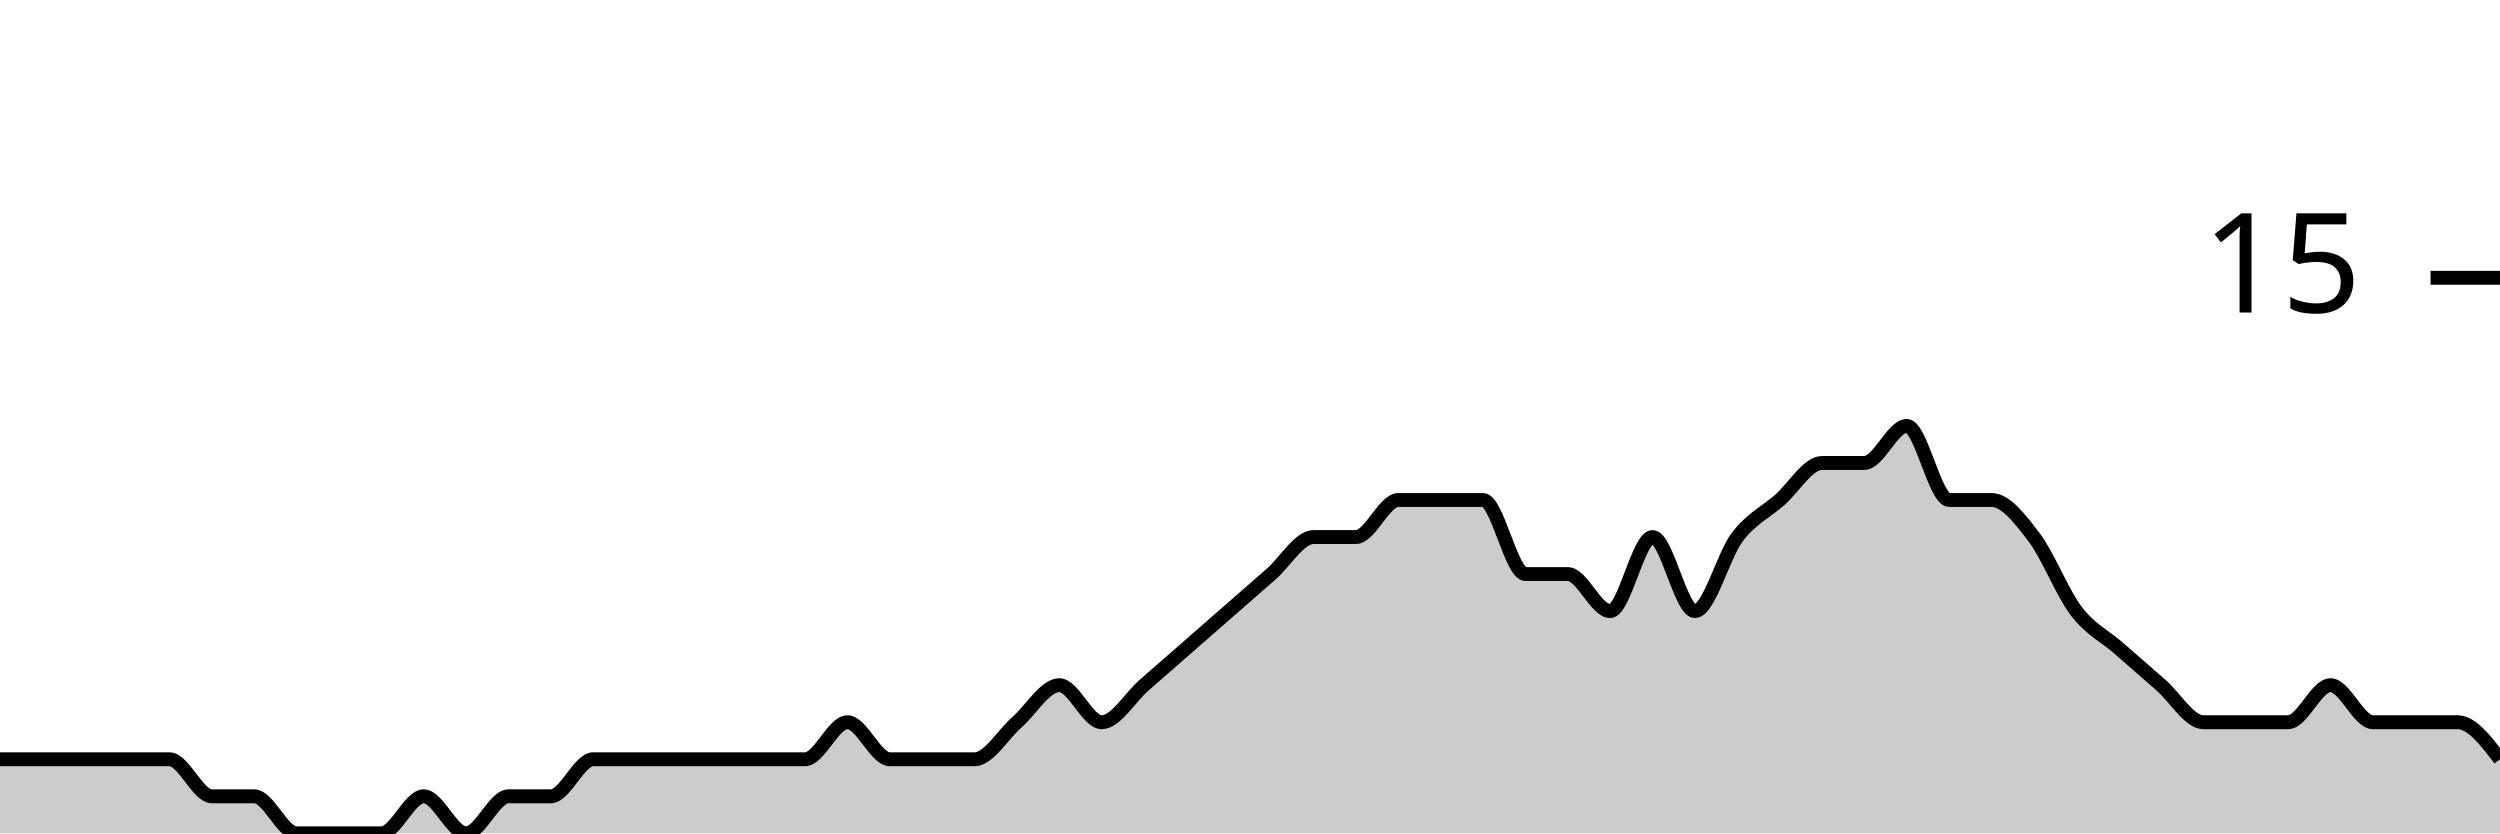
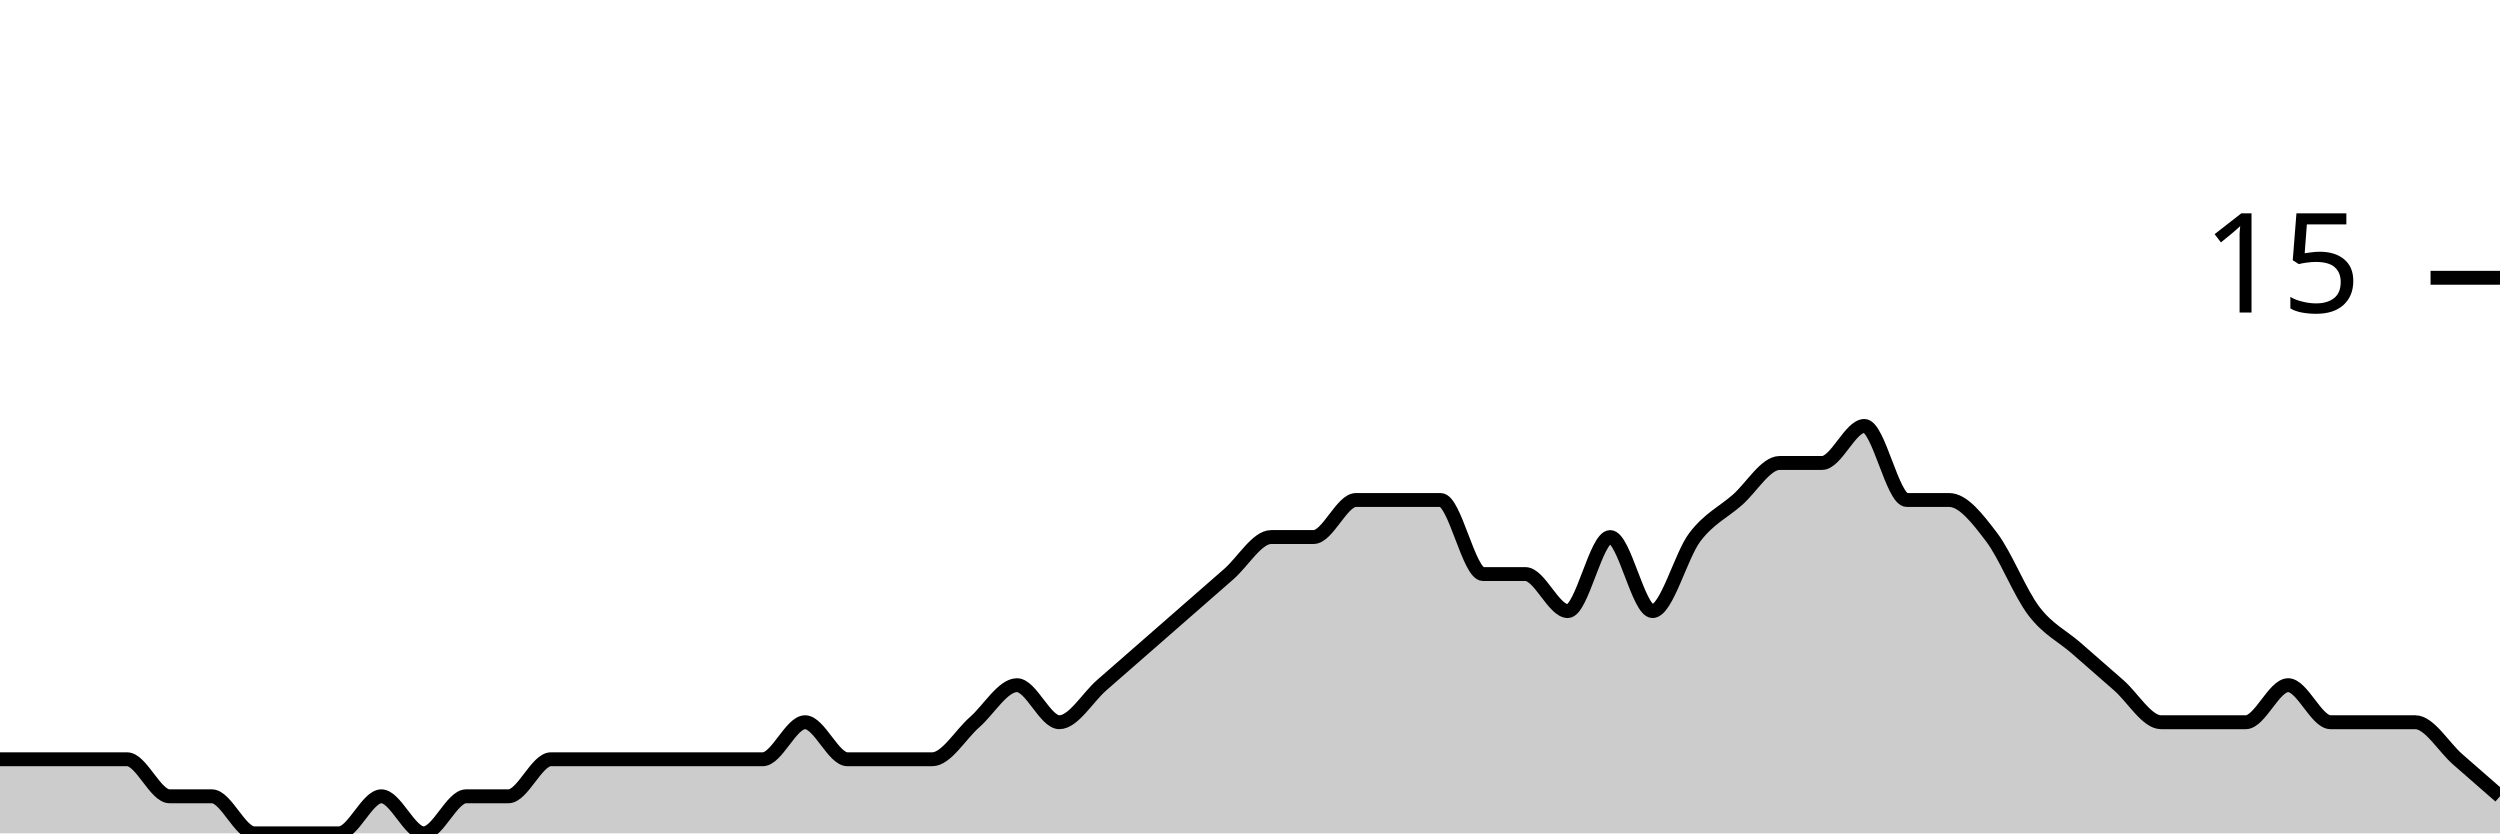
<svg xmlns="http://www.w3.org/2000/svg" viewBox="0 0 180 60">
  <g transform="translate(0,20)">
-     <path class="area" fill="rgba(0, 0, 0, 0.2)" d="M0,34.667C1.017,34.667,2.034,34.667,3.051,34.667C4.068,34.667,5.085,34.667,6.102,34.667C7.119,34.667,8.136,34.667,9.153,34.667C10.169,34.667,11.186,34.667,12.203,34.667C13.22,34.667,14.237,37.333,15.254,37.333C16.271,37.333,17.288,37.333,18.305,37.333C19.322,37.333,20.339,40,21.356,40C22.373,40,23.39,40,24.407,40C25.424,40,26.441,40,27.458,40C28.475,40,29.492,37.333,30.508,37.333C31.525,37.333,32.542,40,33.559,40C34.576,40,35.593,37.333,36.61,37.333C37.627,37.333,38.644,37.333,39.661,37.333C40.678,37.333,41.695,34.667,42.712,34.667C43.729,34.667,44.746,34.667,45.763,34.667C46.78,34.667,47.797,34.667,48.814,34.667C49.831,34.667,50.847,34.667,51.864,34.667C52.881,34.667,53.898,34.667,54.915,34.667C55.932,34.667,56.949,34.667,57.966,34.667C58.983,34.667,60,32,61.017,32C62.034,32,63.051,34.667,64.068,34.667C65.085,34.667,66.102,34.667,67.119,34.667C68.136,34.667,69.153,34.667,70.169,34.667C71.186,34.667,72.203,32.889,73.22,32C74.237,31.111,75.254,29.333,76.271,29.333C77.288,29.333,78.305,32,79.322,32C80.339,32,81.356,30.222,82.373,29.333C83.39,28.444,84.407,27.556,85.424,26.667C86.441,25.778,87.458,24.889,88.475,24C89.492,23.111,90.508,22.222,91.525,21.333C92.542,20.444,93.559,18.667,94.576,18.667C95.593,18.667,96.61,18.667,97.627,18.667C98.644,18.667,99.661,16,100.678,16C101.695,16,102.712,16,103.729,16C104.746,16,105.763,16,106.78,16C107.797,16,108.814,21.333,109.831,21.333C110.847,21.333,111.864,21.333,112.881,21.333C113.898,21.333,114.915,24,115.932,24C116.949,24,117.966,18.667,118.983,18.667C120,18.667,121.017,24,122.034,24C123.051,24,124.068,20,125.085,18.667C126.102,17.333,127.119,16.889,128.136,16C129.153,15.111,130.169,13.333,131.186,13.333C132.203,13.333,133.22,13.333,134.237,13.333C135.254,13.333,136.271,10.667,137.288,10.667C138.305,10.667,139.322,16,140.339,16C141.356,16,142.373,16,143.39,16C144.407,16,145.424,17.333,146.441,18.667C147.458,20,148.475,22.667,149.492,24C150.508,25.333,151.525,25.778,152.542,26.667C153.559,27.556,154.576,28.444,155.593,29.333C156.61,30.222,157.627,32,158.644,32C159.661,32,160.678,32,161.695,32C162.712,32,163.729,32,164.746,32C165.763,32,166.78,29.333,167.797,29.333C168.814,29.333,169.831,32,170.847,32C171.864,32,172.881,32,173.898,32C174.915,32,175.932,32,176.949,32C177.966,32,178.983,33.333,180,34.667L180,40C178.983,40,177.966,40,176.949,40C175.932,40,174.915,40,173.898,40C172.881,40,171.864,40,170.847,40C169.831,40,168.814,40,167.797,40C166.78,40,165.763,40,164.746,40C163.729,40,162.712,40,161.695,40C160.678,40,159.661,40,158.644,40C157.627,40,156.61,40,155.593,40C154.576,40,153.559,40,152.542,40C151.525,40,150.508,40,149.492,40C148.475,40,147.458,40,146.441,40C145.424,40,144.407,40,143.39,40C142.373,40,141.356,40,140.339,40C139.322,40,138.305,40,137.288,40C136.271,40,135.254,40,134.237,40C133.22,40,132.203,40,131.186,40C130.169,40,129.153,40,128.136,40C127.119,40,126.102,40,125.085,40C124.068,40,123.051,40,122.034,40C121.017,40,120,40,118.983,40C117.966,40,116.949,40,115.932,40C114.915,40,113.898,40,112.881,40C111.864,40,110.847,40,109.831,40C108.814,40,107.797,40,106.78,40C105.763,40,104.746,40,103.729,40C102.712,40,101.695,40,100.678,40C99.661,40,98.644,40,97.627,40C96.61,40,95.593,40,94.576,40C93.559,40,92.542,40,91.525,40C90.508,40,89.492,40,88.475,40C87.458,40,86.441,40,85.424,40C84.407,40,83.39,40,82.373,40C81.356,40,80.339,40,79.322,40C78.305,40,77.288,40,76.271,40C75.254,40,74.237,40,73.22,40C72.203,40,71.186,40,70.169,40C69.153,40,68.136,40,67.119,40C66.102,40,65.085,40,64.068,40C63.051,40,62.034,40,61.017,40C60,40,58.983,40,57.966,40C56.949,40,55.932,40,54.915,40C53.898,40,52.881,40,51.864,40C50.847,40,49.831,40,48.814,40C47.797,40,46.78,40,45.763,40C44.746,40,43.729,40,42.712,40C41.695,40,40.678,40,39.661,40C38.644,40,37.627,40,36.61,40C35.593,40,34.576,40,33.559,40C32.542,40,31.525,40,30.508,40C29.492,40,28.475,40,27.458,40C26.441,40,25.424,40,24.407,40C23.39,40,22.373,40,21.356,40C20.339,40,19.322,40,18.305,40C17.288,40,16.271,40,15.254,40C14.237,40,13.22,40,12.203,40C11.186,40,10.169,40,9.153,40C8.136,40,7.119,40,6.102,40C5.085,40,4.068,40,3.051,40C2.034,40,1.017,40,0,40Z" />
-     <path class="line" stroke="black" fill="none" d="M0,34.667C1.017,34.667,2.034,34.667,3.051,34.667C4.068,34.667,5.085,34.667,6.102,34.667C7.119,34.667,8.136,34.667,9.153,34.667C10.169,34.667,11.186,34.667,12.203,34.667C13.22,34.667,14.237,37.333,15.254,37.333C16.271,37.333,17.288,37.333,18.305,37.333C19.322,37.333,20.339,40,21.356,40C22.373,40,23.39,40,24.407,40C25.424,40,26.441,40,27.458,40C28.475,40,29.492,37.333,30.508,37.333C31.525,37.333,32.542,40,33.559,40C34.576,40,35.593,37.333,36.61,37.333C37.627,37.333,38.644,37.333,39.661,37.333C40.678,37.333,41.695,34.667,42.712,34.667C43.729,34.667,44.746,34.667,45.763,34.667C46.78,34.667,47.797,34.667,48.814,34.667C49.831,34.667,50.847,34.667,51.864,34.667C52.881,34.667,53.898,34.667,54.915,34.667C55.932,34.667,56.949,34.667,57.966,34.667C58.983,34.667,60,32,61.017,32C62.034,32,63.051,34.667,64.068,34.667C65.085,34.667,66.102,34.667,67.119,34.667C68.136,34.667,69.153,34.667,70.169,34.667C71.186,34.667,72.203,32.889,73.22,32C74.237,31.111,75.254,29.333,76.271,29.333C77.288,29.333,78.305,32,79.322,32C80.339,32,81.356,30.222,82.373,29.333C83.39,28.444,84.407,27.556,85.424,26.667C86.441,25.778,87.458,24.889,88.475,24C89.492,23.111,90.508,22.222,91.525,21.333C92.542,20.444,93.559,18.667,94.576,18.667C95.593,18.667,96.61,18.667,97.627,18.667C98.644,18.667,99.661,16,100.678,16C101.695,16,102.712,16,103.729,16C104.746,16,105.763,16,106.78,16C107.797,16,108.814,21.333,109.831,21.333C110.847,21.333,111.864,21.333,112.881,21.333C113.898,21.333,114.915,24,115.932,24C116.949,24,117.966,18.667,118.983,18.667C120,18.667,121.017,24,122.034,24C123.051,24,124.068,20,125.085,18.667C126.102,17.333,127.119,16.889,128.136,16C129.153,15.111,130.169,13.333,131.186,13.333C132.203,13.333,133.22,13.333,134.237,13.333C135.254,13.333,136.271,10.667,137.288,10.667C138.305,10.667,139.322,16,140.339,16C141.356,16,142.373,16,143.39,16C144.407,16,145.424,17.333,146.441,18.667C147.458,20,148.475,22.667,149.492,24C150.508,25.333,151.525,25.778,152.542,26.667C153.559,27.556,154.576,28.444,155.593,29.333C156.61,30.222,157.627,32,158.644,32C159.661,32,160.678,32,161.695,32C162.712,32,163.729,32,164.746,32C165.763,32,166.78,29.333,167.797,29.333C168.814,29.333,169.831,32,170.847,32C171.864,32,172.881,32,173.898,32C174.915,32,175.932,32,176.949,32C177.966,32,178.983,33.333,180,34.667" />
+     <path class="area" fill="rgba(0, 0, 0, 0.2)" d="M0,34.667C1.017,34.667,2.034,34.667,3.051,34.667C4.068,34.667,5.085,34.667,6.102,34.667C7.119,34.667,8.136,34.667,9.153,34.667C10.169,34.667,11.186,37.333,12.203,37.333C13.22,37.333,14.237,37.333,15.254,37.333C16.271,37.333,17.288,40,18.305,40C19.322,40,20.339,40,21.356,40C22.373,40,23.39,40,24.407,40C25.424,40,26.441,37.333,27.458,37.333C28.475,37.333,29.492,40,30.508,40C31.525,40,32.542,37.333,33.559,37.333C34.576,37.333,35.593,37.333,36.61,37.333C37.627,37.333,38.644,34.667,39.661,34.667C40.678,34.667,41.695,34.667,42.712,34.667C43.729,34.667,44.746,34.667,45.763,34.667C46.78,34.667,47.797,34.667,48.814,34.667C49.831,34.667,50.847,34.667,51.864,34.667C52.881,34.667,53.898,34.667,54.915,34.667C55.932,34.667,56.949,32,57.966,32C58.983,32,60,34.667,61.017,34.667C62.034,34.667,63.051,34.667,64.068,34.667C65.085,34.667,66.102,34.667,67.119,34.667C68.136,34.667,69.153,32.889,70.169,32C71.186,31.111,72.203,29.333,73.22,29.333C74.237,29.333,75.254,32,76.271,32C77.288,32,78.305,30.222,79.322,29.333C80.339,28.444,81.356,27.556,82.373,26.667C83.39,25.778,84.407,24.889,85.424,24C86.441,23.111,87.458,22.222,88.475,21.333C89.492,20.444,90.508,18.667,91.525,18.667C92.542,18.667,93.559,18.667,94.576,18.667C95.593,18.667,96.61,16,97.627,16C98.644,16,99.661,16,100.678,16C101.695,16,102.712,16,103.729,16C104.746,16,105.763,21.333,106.78,21.333C107.797,21.333,108.814,21.333,109.831,21.333C110.847,21.333,111.864,24,112.881,24C113.898,24,114.915,18.667,115.932,18.667C116.949,18.667,117.966,24,118.983,24C120,24,121.017,20,122.034,18.667C123.051,17.333,124.068,16.889,125.085,16C126.102,15.111,127.119,13.333,128.136,13.333C129.153,13.333,130.169,13.333,131.186,13.333C132.203,13.333,133.22,10.667,134.237,10.667C135.254,10.667,136.271,16,137.288,16C138.305,16,139.322,16,140.339,16C141.356,16,142.373,17.333,143.39,18.667C144.407,20,145.424,22.667,146.441,24C147.458,25.333,148.475,25.778,149.492,26.667C150.508,27.556,151.525,28.444,152.542,29.333C153.559,30.222,154.576,32,155.593,32C156.61,32,157.627,32,158.644,32C159.661,32,160.678,32,161.695,32C162.712,32,163.729,29.333,164.746,29.333C165.763,29.333,166.78,32,167.797,32C168.814,32,169.831,32,170.847,32C171.864,32,172.881,32,173.898,32C174.915,32,175.932,33.778,176.949,34.667C177.966,35.556,178.983,36.444,180,37.333L180,40C178.983,40,177.966,40,176.949,40C175.932,40,174.915,40,173.898,40C172.881,40,171.864,40,170.847,40C169.831,40,168.814,40,167.797,40C166.78,40,165.763,40,164.746,40C163.729,40,162.712,40,161.695,40C160.678,40,159.661,40,158.644,40C157.627,40,156.61,40,155.593,40C154.576,40,153.559,40,152.542,40C151.525,40,150.508,40,149.492,40C148.475,40,147.458,40,146.441,40C145.424,40,144.407,40,143.39,40C142.373,40,141.356,40,140.339,40C139.322,40,138.305,40,137.288,40C136.271,40,135.254,40,134.237,40C133.22,40,132.203,40,131.186,40C130.169,40,129.153,40,128.136,40C127.119,40,126.102,40,125.085,40C124.068,40,123.051,40,122.034,40C121.017,40,120,40,118.983,40C117.966,40,116.949,40,115.932,40C114.915,40,113.898,40,112.881,40C111.864,40,110.847,40,109.831,40C108.814,40,107.797,40,106.78,40C105.763,40,104.746,40,103.729,40C102.712,40,101.695,40,100.678,40C99.661,40,98.644,40,97.627,40C96.61,40,95.593,40,94.576,40C93.559,40,92.542,40,91.525,40C90.508,40,89.492,40,88.475,40C87.458,40,86.441,40,85.424,40C84.407,40,83.39,40,82.373,40C81.356,40,80.339,40,79.322,40C78.305,40,77.288,40,76.271,40C75.254,40,74.237,40,73.22,40C72.203,40,71.186,40,70.169,40C69.153,40,68.136,40,67.119,40C66.102,40,65.085,40,64.068,40C63.051,40,62.034,40,61.017,40C60,40,58.983,40,57.966,40C56.949,40,55.932,40,54.915,40C53.898,40,52.881,40,51.864,40C50.847,40,49.831,40,48.814,40C47.797,40,46.78,40,45.763,40C44.746,40,43.729,40,42.712,40C41.695,40,40.678,40,39.661,40C38.644,40,37.627,40,36.61,40C35.593,40,34.576,40,33.559,40C32.542,40,31.525,40,30.508,40C29.492,40,28.475,40,27.458,40C26.441,40,25.424,40,24.407,40C23.39,40,22.373,40,21.356,40C20.339,40,19.322,40,18.305,40C17.288,40,16.271,40,15.254,40C14.237,40,13.22,40,12.203,40C11.186,40,10.169,40,9.153,40C8.136,40,7.119,40,6.102,40C5.085,40,4.068,40,3.051,40C2.034,40,1.017,40,0,40Z" />
+     <path class="line" stroke="black" fill="none" d="M0,34.667C1.017,34.667,2.034,34.667,3.051,34.667C4.068,34.667,5.085,34.667,6.102,34.667C7.119,34.667,8.136,34.667,9.153,34.667C10.169,34.667,11.186,37.333,12.203,37.333C13.22,37.333,14.237,37.333,15.254,37.333C16.271,37.333,17.288,40,18.305,40C19.322,40,20.339,40,21.356,40C22.373,40,23.39,40,24.407,40C25.424,40,26.441,37.333,27.458,37.333C28.475,37.333,29.492,40,30.508,40C31.525,40,32.542,37.333,33.559,37.333C34.576,37.333,35.593,37.333,36.61,37.333C37.627,37.333,38.644,34.667,39.661,34.667C40.678,34.667,41.695,34.667,42.712,34.667C43.729,34.667,44.746,34.667,45.763,34.667C46.78,34.667,47.797,34.667,48.814,34.667C49.831,34.667,50.847,34.667,51.864,34.667C52.881,34.667,53.898,34.667,54.915,34.667C55.932,34.667,56.949,32,57.966,32C58.983,32,60,34.667,61.017,34.667C62.034,34.667,63.051,34.667,64.068,34.667C65.085,34.667,66.102,34.667,67.119,34.667C68.136,34.667,69.153,32.889,70.169,32C71.186,31.111,72.203,29.333,73.22,29.333C74.237,29.333,75.254,32,76.271,32C77.288,32,78.305,30.222,79.322,29.333C80.339,28.444,81.356,27.556,82.373,26.667C83.39,25.778,84.407,24.889,85.424,24C86.441,23.111,87.458,22.222,88.475,21.333C89.492,20.444,90.508,18.667,91.525,18.667C92.542,18.667,93.559,18.667,94.576,18.667C95.593,18.667,96.61,16,97.627,16C98.644,16,99.661,16,100.678,16C101.695,16,102.712,16,103.729,16C104.746,16,105.763,21.333,106.78,21.333C107.797,21.333,108.814,21.333,109.831,21.333C110.847,21.333,111.864,24,112.881,24C113.898,24,114.915,18.667,115.932,18.667C116.949,18.667,117.966,24,118.983,24C120,24,121.017,20,122.034,18.667C123.051,17.333,124.068,16.889,125.085,16C126.102,15.111,127.119,13.333,128.136,13.333C129.153,13.333,130.169,13.333,131.186,13.333C132.203,13.333,133.22,10.667,134.237,10.667C135.254,10.667,136.271,16,137.288,16C138.305,16,139.322,16,140.339,16C141.356,16,142.373,17.333,143.39,18.667C144.407,20,145.424,22.667,146.441,24C147.458,25.333,148.475,25.778,149.492,26.667C150.508,27.556,151.525,28.444,152.542,29.333C153.559,30.222,154.576,32,155.593,32C156.61,32,157.627,32,158.644,32C159.661,32,160.678,32,161.695,32C162.712,32,163.729,29.333,164.746,29.333C165.763,29.333,166.78,32,167.797,32C168.814,32,169.831,32,170.847,32C171.864,32,172.881,32,173.898,32C174.915,32,175.932,33.778,176.949,34.667C177.966,35.556,178.983,36.444,180,37.333" />
    <path class="axis-ceiling" stroke-width="1" stroke="black" fill="none" d="M175,0L180,0" />
    <text class="axis-ceiling-label" font-family="sans-serif" text-anchor="end" font-size="10px" x="170" y="2.5">15</text>
  </g>
</svg>
